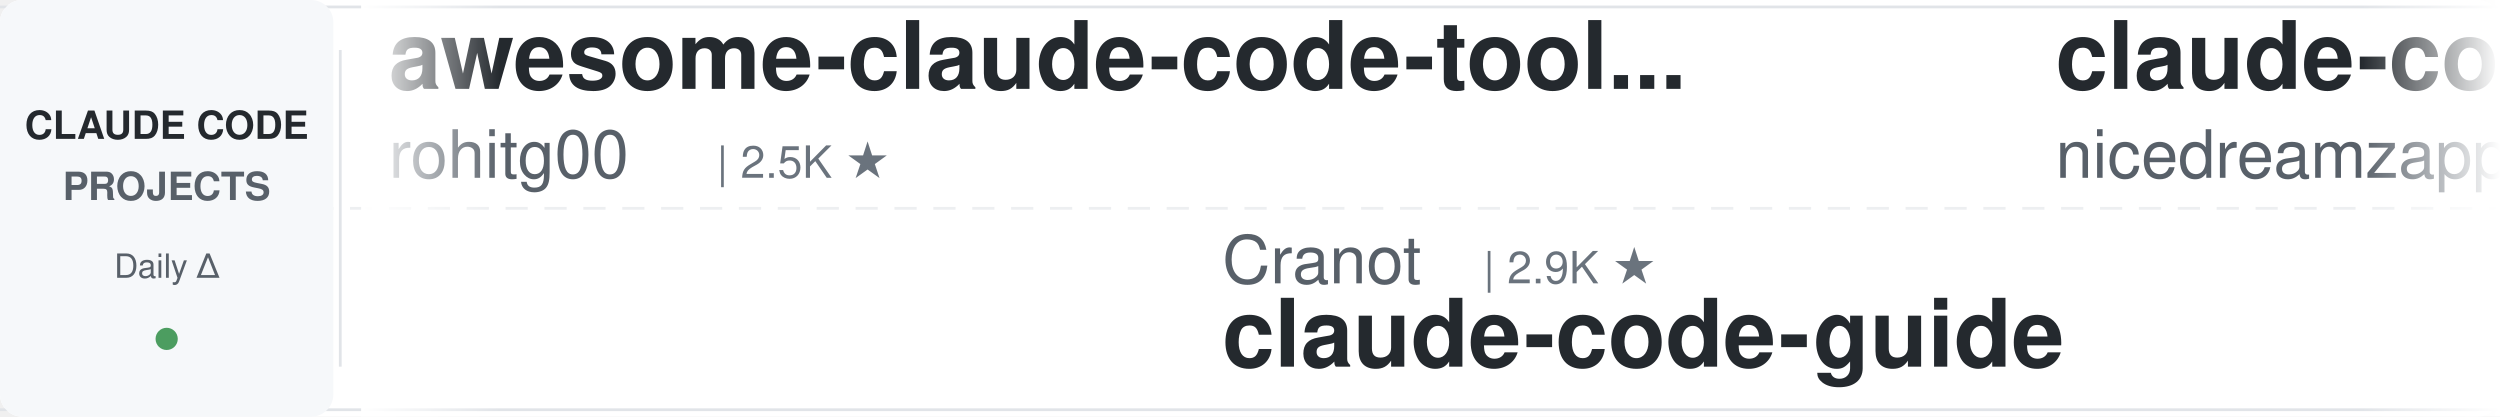
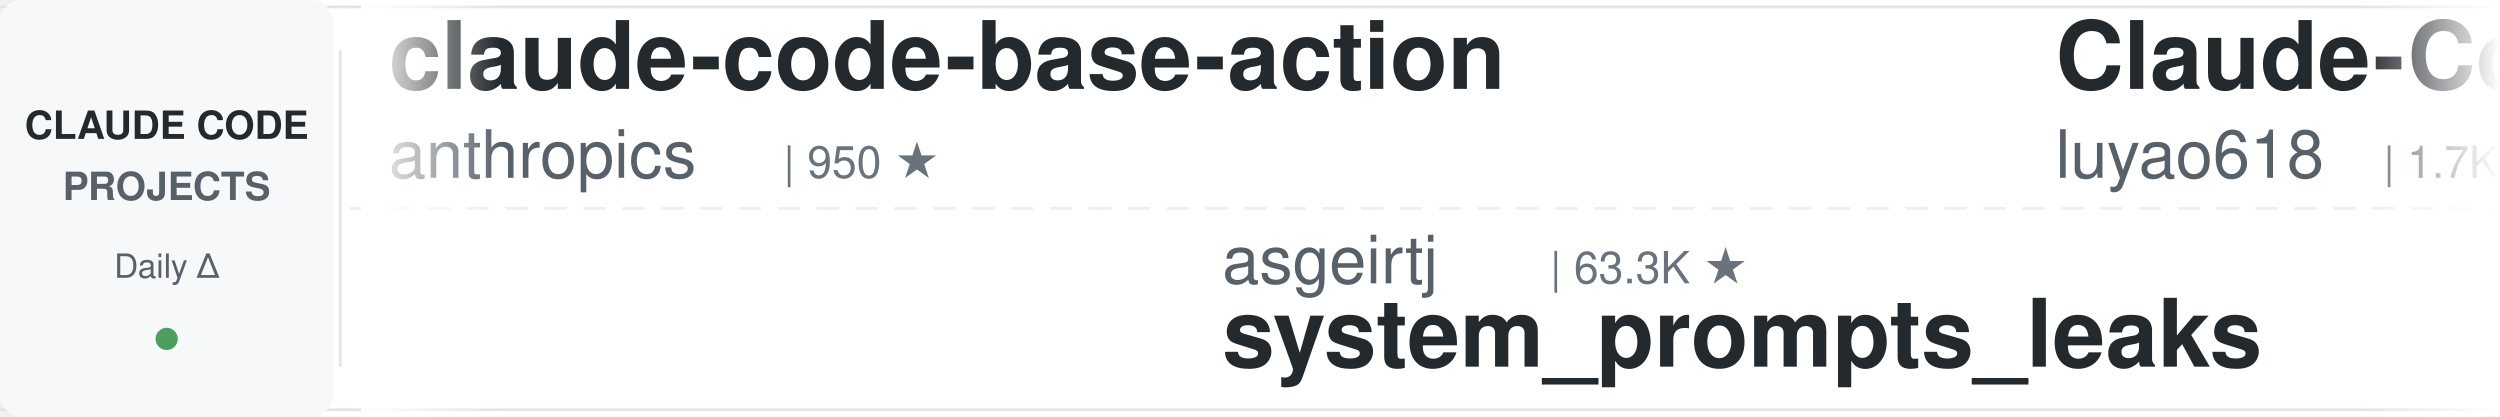
<svg xmlns="http://www.w3.org/2000/svg" width="900" height="150">
  <defs>
    <linearGradient id="leftFade" x1="0%" y1="0%" x2="100%" y2="0%">
      <stop offset="0%" style="stop-color:#ffffff;stop-opacity:1" />
      <stop offset="100%" style="stop-color:#ffffff;stop-opacity:0" />
    </linearGradient>
    <linearGradient id="rightFade" x1="0%" y1="0%" x2="100%" y2="0%">
      <stop offset="0%" style="stop-color:#ffffff;stop-opacity:0" />
      <stop offset="100%" style="stop-color:#ffffff;stop-opacity:1" />
    </linearGradient>
  </defs>
  <rect width="900" height="150" fill="#ffffff" rx="8" />
  <rect x="0" y="2" width="900" height="1" fill="#e1e4e8" />
  <rect x="0" y="147" width="900" height="1" fill="#e1e4e8" />
  <line x1="0" y1="75" x2="900" y2="75" stroke="#e1e4e8" stroke-width="1" stroke-dasharray="8 6" opacity="0.6" />
  <rect x="0" y="0" width="120" height="150" fill="#f6f8fa" rx="8" />
  <text x="60" y="50" font-family="-apple-system, BlinkMacSystemFont, 'Segoe UI', Helvetica, Arial, sans-serif" font-size="14" font-weight="600" fill="#24292e" text-anchor="middle">CLAUDE CODE</text>
  <text x="60" y="72" font-family="-apple-system, BlinkMacSystemFont, 'Segoe UI', Helvetica, Arial, sans-serif" font-size="14" font-weight="600" fill="#586069" text-anchor="middle">PROJECTS</text>
  <text x="60" y="100" font-family="-apple-system, BlinkMacSystemFont, 'Segoe UI', Helvetica, Arial, sans-serif" font-size="12" font-weight="500" fill="#586069" text-anchor="middle">Daily Δ</text>
  <circle cx="60" cy="122" r="4" fill="#22863a" opacity="0.8" />
  <rect x="122" y="18" width="1" height="114" fill="#e1e4e8" />
  <clipPath id="tickerClip">
    <rect x="130" y="0" width="770" height="150" />
  </clipPath>
  <g clip-path="url(#tickerClip)">
    <g id="tickerItems">
      <animateTransform attributeName="transform" attributeType="XML" type="translate" from="0 0" to="-3000 0" dur="54s" repeatCount="indefinite" />
      <g transform="translate(0, 0)">
-         <text x="140" y="32" font-family="-apple-system, BlinkMacSystemFont, 'Segoe UI', Helvetica, Arial, sans-serif" font-size="34" font-weight="600" fill="#24292e">awesome-claude-code-tool...</text>
-         <text x="140" y="64" font-family="-apple-system, BlinkMacSystemFont, 'Segoe UI', Helvetica, Arial, sans-serif" font-size="24" font-weight="400" fill="#586069">rohitg00</text>
-         <text x="258" y="64" font-family="-apple-system, BlinkMacSystemFont, 'Segoe UI', Helvetica, Arial, sans-serif" font-size="16" font-weight="500" fill="#6a737d">| 2.5K ★</text>
+         <text x="140" y="32" font-family="-apple-system, BlinkMacSystemFont, 'Segoe UI', Helvetica, Arial, sans-serif" font-size="34" font-weight="600" fill="#24292e">claude-code-base-action</text>
+         <text x="140" y="64" font-family="-apple-system, BlinkMacSystemFont, 'Segoe UI', Helvetica, Arial, sans-serif" font-size="24" font-weight="400" fill="#586069">anthropics</text>
+         <text x="282" y="64" font-family="-apple-system, BlinkMacSystemFont, 'Segoe UI', Helvetica, Arial, sans-serif" font-size="16" font-weight="500" fill="#6a737d">| 950 ★</text>
      </g>
      <g transform="translate(300, 0)">
-         <text x="140" y="102" font-family="-apple-system, BlinkMacSystemFont, 'Segoe UI', Helvetica, Arial, sans-serif" font-size="24" font-weight="400" fill="#586069">Cranot</text>
-         <text x="234" y="102" font-family="-apple-system, BlinkMacSystemFont, 'Segoe UI', Helvetica, Arial, sans-serif" font-size="16" font-weight="500" fill="#6a737d">| 2.9K ★</text>
-         <text x="140" y="132" font-family="-apple-system, BlinkMacSystemFont, 'Segoe UI', Helvetica, Arial, sans-serif" font-size="34" font-weight="600" fill="#24292e">claude-code-guide</text>
+         <text x="140" y="102" font-family="-apple-system, BlinkMacSystemFont, 'Segoe UI', Helvetica, Arial, sans-serif" font-size="24" font-weight="400" fill="#586069">asgeirtj</text>
+         <text x="258" y="102" font-family="-apple-system, BlinkMacSystemFont, 'Segoe UI', Helvetica, Arial, sans-serif" font-size="16" font-weight="500" fill="#6a737d">| 63.3K ★</text>
+         <text x="140" y="132" font-family="-apple-system, BlinkMacSystemFont, 'Segoe UI', Helvetica, Arial, sans-serif" font-size="34" font-weight="600" fill="#24292e">system_prompts_leaks</text>
      </g>
      <g transform="translate(600, 0)">
-         <text x="140" y="32" font-family="-apple-system, BlinkMacSystemFont, 'Segoe UI', Helvetica, Arial, sans-serif" font-size="34" font-weight="600" fill="#24292e">claude-code-local</text>
-         <text x="140" y="64" font-family="-apple-system, BlinkMacSystemFont, 'Segoe UI', Helvetica, Arial, sans-serif" font-size="24" font-weight="400" fill="#586069">nicedreamzapp</text>
-         <text x="318" y="64" font-family="-apple-system, BlinkMacSystemFont, 'Segoe UI', Helvetica, Arial, sans-serif" font-size="16" font-weight="500" fill="#6a737d">| 3.2K ★</text>
+         <text x="140" y="32" font-family="-apple-system, BlinkMacSystemFont, 'Segoe UI', Helvetica, Arial, sans-serif" font-size="34" font-weight="600" fill="#24292e">Claude-Code-Source-Study</text>
+         <text x="140" y="64" font-family="-apple-system, BlinkMacSystemFont, 'Segoe UI', Helvetica, Arial, sans-serif" font-size="24" font-weight="400" fill="#586069">luyao618</text>
+         <text x="258" y="64" font-family="-apple-system, BlinkMacSystemFont, 'Segoe UI', Helvetica, Arial, sans-serif" font-size="16" font-weight="500" fill="#6a737d">| 1.7K ★</text>
      </g>
      <g transform="translate(900, 0)">
-         <text x="140" y="102" font-family="-apple-system, BlinkMacSystemFont, 'Segoe UI', Helvetica, Arial, sans-serif" font-size="24" font-weight="400" fill="#586069">https-deeplearning-ai</text>
-         <text x="414" y="102" font-family="-apple-system, BlinkMacSystemFont, 'Segoe UI', Helvetica, Arial, sans-serif" font-size="16" font-weight="500" fill="#6a737d">| 544 ★</text>
-         <text x="140" y="132" font-family="-apple-system, BlinkMacSystemFont, 'Segoe UI', Helvetica, Arial, sans-serif" font-size="34" font-weight="600" fill="#24292e">sc-claude-code-files</text>
+         <text x="140" y="102" font-family="-apple-system, BlinkMacSystemFont, 'Segoe UI', Helvetica, Arial, sans-serif" font-size="24" font-weight="400" fill="#586069">pedrohcgs</text>
+         <text x="270" y="102" font-family="-apple-system, BlinkMacSystemFont, 'Segoe UI', Helvetica, Arial, sans-serif" font-size="16" font-weight="500" fill="#6a737d">| 1.5K ★</text>
+         <text x="140" y="132" font-family="-apple-system, BlinkMacSystemFont, 'Segoe UI', Helvetica, Arial, sans-serif" font-size="34" font-weight="600" fill="#24292e">claude-code-my-workflow</text>
      </g>
      <g transform="translate(1200, 0)">
-         <text x="140" y="32" font-family="-apple-system, BlinkMacSystemFont, 'Segoe UI', Helvetica, Arial, sans-serif" font-size="34" font-weight="600" fill="#24292e">claude-code-spec-workflo...</text>
-         <text x="140" y="64" font-family="-apple-system, BlinkMacSystemFont, 'Segoe UI', Helvetica, Arial, sans-serif" font-size="24" font-weight="400" fill="#586069">Pimzino</text>
-         <text x="246" y="64" font-family="-apple-system, BlinkMacSystemFont, 'Segoe UI', Helvetica, Arial, sans-serif" font-size="16" font-weight="500" fill="#6a737d">| 3.8K ★</text>
+         <text x="140" y="32" font-family="-apple-system, BlinkMacSystemFont, 'Segoe UI', Helvetica, Arial, sans-serif" font-size="34" font-weight="600" fill="#24292e">claude-coder</text>
+         <text x="140" y="64" font-family="-apple-system, BlinkMacSystemFont, 'Segoe UI', Helvetica, Arial, sans-serif" font-size="24" font-weight="400" fill="#586069">kodu-ai</text>
+         <text x="246" y="64" font-family="-apple-system, BlinkMacSystemFont, 'Segoe UI', Helvetica, Arial, sans-serif" font-size="16" font-weight="500" fill="#6a737d">| 5.2K ★</text>
      </g>
      <g transform="translate(1500, 0)">
-         <text x="140" y="102" font-family="-apple-system, BlinkMacSystemFont, 'Segoe UI', Helvetica, Arial, sans-serif" font-size="24" font-weight="400" fill="#586069">frankbria</text>
-         <text x="270" y="102" font-family="-apple-system, BlinkMacSystemFont, 'Segoe UI', Helvetica, Arial, sans-serif" font-size="16" font-weight="500" fill="#6a737d">| 9.6K ★</text>
-         <text x="140" y="132" font-family="-apple-system, BlinkMacSystemFont, 'Segoe UI', Helvetica, Arial, sans-serif" font-size="34" font-weight="600" fill="#24292e">ralph-claude-code</text>
+         <text x="140" y="102" font-family="-apple-system, BlinkMacSystemFont, 'Segoe UI', Helvetica, Arial, sans-serif" font-size="24" font-weight="400" fill="#586069">Windy3f3f3f3f</text>
+         <text x="318" y="102" font-family="-apple-system, BlinkMacSystemFont, 'Segoe UI', Helvetica, Arial, sans-serif" font-size="16" font-weight="500" fill="#6a737d">| 2.6K ★</text>
+         <text x="140" y="132" font-family="-apple-system, BlinkMacSystemFont, 'Segoe UI', Helvetica, Arial, sans-serif" font-size="34" font-weight="600" fill="#24292e">claude-code-from-scratch</text>
      </g>
      <g transform="translate(1800, 0)">
-         <text x="140" y="32" font-family="-apple-system, BlinkMacSystemFont, 'Segoe UI', Helvetica, Arial, sans-serif" font-size="34" font-weight="600" fill="#24292e">claude-code-hub</text>
-         <text x="140" y="64" font-family="-apple-system, BlinkMacSystemFont, 'Segoe UI', Helvetica, Arial, sans-serif" font-size="24" font-weight="400" fill="#586069">ding113</text>
-         <text x="246" y="64" font-family="-apple-system, BlinkMacSystemFont, 'Segoe UI', Helvetica, Arial, sans-serif" font-size="16" font-weight="500" fill="#6a737d">| 3.3K ★</text>
+         <text x="140" y="32" font-family="-apple-system, BlinkMacSystemFont, 'Segoe UI', Helvetica, Arial, sans-serif" font-size="34" font-weight="600" fill="#24292e">claude-code-source</text>
+         <text x="140" y="64" font-family="-apple-system, BlinkMacSystemFont, 'Segoe UI', Helvetica, Arial, sans-serif" font-size="24" font-weight="400" fill="#586069">JrCx7scC</text>
+         <text x="258" y="64" font-family="-apple-system, BlinkMacSystemFont, 'Segoe UI', Helvetica, Arial, sans-serif" font-size="16" font-weight="500" fill="#6a737d">| 374 ★</text>
      </g>
      <g transform="translate(2100, 0)">
-         <text x="140" y="102" font-family="-apple-system, BlinkMacSystemFont, 'Segoe UI', Helvetica, Arial, sans-serif" font-size="24" font-weight="400" fill="#586069">1rgs</text>
-         <text x="210" y="102" font-family="-apple-system, BlinkMacSystemFont, 'Segoe UI', Helvetica, Arial, sans-serif" font-size="16" font-weight="500" fill="#6a737d">| 3.7K ★</text>
-         <text x="140" y="132" font-family="-apple-system, BlinkMacSystemFont, 'Segoe UI', Helvetica, Arial, sans-serif" font-size="34" font-weight="600" fill="#24292e">claude-code-proxy</text>
+         <text x="140" y="102" font-family="-apple-system, BlinkMacSystemFont, 'Segoe UI', Helvetica, Arial, sans-serif" font-size="24" font-weight="400" fill="#586069">Donchitos</text>
+         <text x="270" y="102" font-family="-apple-system, BlinkMacSystemFont, 'Segoe UI', Helvetica, Arial, sans-serif" font-size="16" font-weight="500" fill="#6a737d">| 24.3K ★</text>
+         <text x="140" y="132" font-family="-apple-system, BlinkMacSystemFont, 'Segoe UI', Helvetica, Arial, sans-serif" font-size="34" font-weight="600" fill="#24292e">Claude-Code-Game-Studios</text>
      </g>
      <g transform="translate(2400, 0)">
-         <text x="140" y="32" font-family="-apple-system, BlinkMacSystemFont, 'Segoe UI', Helvetica, Arial, sans-serif" font-size="34" font-weight="600" fill="#24292e">claude-code-system-promp...</text>
-         <text x="140" y="64" font-family="-apple-system, BlinkMacSystemFont, 'Segoe UI', Helvetica, Arial, sans-serif" font-size="24" font-weight="400" fill="#586069">Piebald-AI</text>
-         <text x="282" y="64" font-family="-apple-system, BlinkMacSystemFont, 'Segoe UI', Helvetica, Arial, sans-serif" font-size="16" font-weight="500" fill="#6a737d">| 12.4K ★</text>
+         <text x="140" y="32" font-family="-apple-system, BlinkMacSystemFont, 'Segoe UI', Helvetica, Arial, sans-serif" font-size="34" font-weight="600" fill="#24292e">claude-code-source-build</text>
+         <text x="140" y="64" font-family="-apple-system, BlinkMacSystemFont, 'Segoe UI', Helvetica, Arial, sans-serif" font-size="24" font-weight="400" fill="#586069">andrew-kramer-inno</text>
+         <text x="378" y="64" font-family="-apple-system, BlinkMacSystemFont, 'Segoe UI', Helvetica, Arial, sans-serif" font-size="16" font-weight="500" fill="#6a737d">| 594 ★</text>
      </g>
      <g transform="translate(2700, 0)">
-         <text x="140" y="102" font-family="-apple-system, BlinkMacSystemFont, 'Segoe UI', Helvetica, Arial, sans-serif" font-size="24" font-weight="400" fill="#586069">Windy3f3f3f3f</text>
-         <text x="318" y="102" font-family="-apple-system, BlinkMacSystemFont, 'Segoe UI', Helvetica, Arial, sans-serif" font-size="16" font-weight="500" fill="#6a737d">| 3.5K ★</text>
-         <text x="140" y="132" font-family="-apple-system, BlinkMacSystemFont, 'Segoe UI', Helvetica, Arial, sans-serif" font-size="34" font-weight="600" fill="#24292e">how-claude-code-works</text>
+         <text x="140" y="102" font-family="-apple-system, BlinkMacSystemFont, 'Segoe UI', Helvetica, Arial, sans-serif" font-size="24" font-weight="400" fill="#586069">ykdojo</text>
+         <text x="234" y="102" font-family="-apple-system, BlinkMacSystemFont, 'Segoe UI', Helvetica, Arial, sans-serif" font-size="16" font-weight="500" fill="#6a737d">| 9.8K ★</text>
+         <text x="140" y="132" font-family="-apple-system, BlinkMacSystemFont, 'Segoe UI', Helvetica, Arial, sans-serif" font-size="34" font-weight="600" fill="#24292e">claude-code-tips</text>
      </g>
      <g transform="translate(3000, 0)">
-         <text x="140" y="32" font-family="-apple-system, BlinkMacSystemFont, 'Segoe UI', Helvetica, Arial, sans-serif" font-size="34" font-weight="600" fill="#24292e">awesome-claude-code-tool...</text>
-         <text x="140" y="64" font-family="-apple-system, BlinkMacSystemFont, 'Segoe UI', Helvetica, Arial, sans-serif" font-size="24" font-weight="400" fill="#586069">rohitg00</text>
-         <text x="258" y="64" font-family="-apple-system, BlinkMacSystemFont, 'Segoe UI', Helvetica, Arial, sans-serif" font-size="16" font-weight="500" fill="#6a737d">| 2.5K ★</text>
+         <text x="140" y="32" font-family="-apple-system, BlinkMacSystemFont, 'Segoe UI', Helvetica, Arial, sans-serif" font-size="34" font-weight="600" fill="#24292e">claude-code-base-action</text>
+         <text x="140" y="64" font-family="-apple-system, BlinkMacSystemFont, 'Segoe UI', Helvetica, Arial, sans-serif" font-size="24" font-weight="400" fill="#586069">anthropics</text>
+         <text x="282" y="64" font-family="-apple-system, BlinkMacSystemFont, 'Segoe UI', Helvetica, Arial, sans-serif" font-size="16" font-weight="500" fill="#6a737d">| 950 ★</text>
      </g>
      <g transform="translate(3300, 0)">
-         <text x="140" y="102" font-family="-apple-system, BlinkMacSystemFont, 'Segoe UI', Helvetica, Arial, sans-serif" font-size="24" font-weight="400" fill="#586069">Cranot</text>
-         <text x="234" y="102" font-family="-apple-system, BlinkMacSystemFont, 'Segoe UI', Helvetica, Arial, sans-serif" font-size="16" font-weight="500" fill="#6a737d">| 2.9K ★</text>
-         <text x="140" y="132" font-family="-apple-system, BlinkMacSystemFont, 'Segoe UI', Helvetica, Arial, sans-serif" font-size="34" font-weight="600" fill="#24292e">claude-code-guide</text>
+         <text x="140" y="102" font-family="-apple-system, BlinkMacSystemFont, 'Segoe UI', Helvetica, Arial, sans-serif" font-size="24" font-weight="400" fill="#586069">asgeirtj</text>
+         <text x="258" y="102" font-family="-apple-system, BlinkMacSystemFont, 'Segoe UI', Helvetica, Arial, sans-serif" font-size="16" font-weight="500" fill="#6a737d">| 63.3K ★</text>
+         <text x="140" y="132" font-family="-apple-system, BlinkMacSystemFont, 'Segoe UI', Helvetica, Arial, sans-serif" font-size="34" font-weight="600" fill="#24292e">system_prompts_leaks</text>
      </g>
      <g transform="translate(3600, 0)">
-         <text x="140" y="32" font-family="-apple-system, BlinkMacSystemFont, 'Segoe UI', Helvetica, Arial, sans-serif" font-size="34" font-weight="600" fill="#24292e">claude-code-local</text>
-         <text x="140" y="64" font-family="-apple-system, BlinkMacSystemFont, 'Segoe UI', Helvetica, Arial, sans-serif" font-size="24" font-weight="400" fill="#586069">nicedreamzapp</text>
-         <text x="318" y="64" font-family="-apple-system, BlinkMacSystemFont, 'Segoe UI', Helvetica, Arial, sans-serif" font-size="16" font-weight="500" fill="#6a737d">| 3.2K ★</text>
+         <text x="140" y="32" font-family="-apple-system, BlinkMacSystemFont, 'Segoe UI', Helvetica, Arial, sans-serif" font-size="34" font-weight="600" fill="#24292e">Claude-Code-Source-Study</text>
+         <text x="140" y="64" font-family="-apple-system, BlinkMacSystemFont, 'Segoe UI', Helvetica, Arial, sans-serif" font-size="24" font-weight="400" fill="#586069">luyao618</text>
+         <text x="258" y="64" font-family="-apple-system, BlinkMacSystemFont, 'Segoe UI', Helvetica, Arial, sans-serif" font-size="16" font-weight="500" fill="#6a737d">| 1.7K ★</text>
      </g>
      <g transform="translate(3900, 0)">
-         <text x="140" y="102" font-family="-apple-system, BlinkMacSystemFont, 'Segoe UI', Helvetica, Arial, sans-serif" font-size="24" font-weight="400" fill="#586069">https-deeplearning-ai</text>
-         <text x="414" y="102" font-family="-apple-system, BlinkMacSystemFont, 'Segoe UI', Helvetica, Arial, sans-serif" font-size="16" font-weight="500" fill="#6a737d">| 544 ★</text>
-         <text x="140" y="132" font-family="-apple-system, BlinkMacSystemFont, 'Segoe UI', Helvetica, Arial, sans-serif" font-size="34" font-weight="600" fill="#24292e">sc-claude-code-files</text>
+         <text x="140" y="102" font-family="-apple-system, BlinkMacSystemFont, 'Segoe UI', Helvetica, Arial, sans-serif" font-size="24" font-weight="400" fill="#586069">pedrohcgs</text>
+         <text x="270" y="102" font-family="-apple-system, BlinkMacSystemFont, 'Segoe UI', Helvetica, Arial, sans-serif" font-size="16" font-weight="500" fill="#6a737d">| 1.5K ★</text>
+         <text x="140" y="132" font-family="-apple-system, BlinkMacSystemFont, 'Segoe UI', Helvetica, Arial, sans-serif" font-size="34" font-weight="600" fill="#24292e">claude-code-my-workflow</text>
      </g>
    </g>
  </g>
  <rect x="130" y="0" width="50" height="150" fill="url(#leftFade)" />
  <rect x="850" y="0" width="50" height="150" fill="url(#rightFade)" />
</svg>
